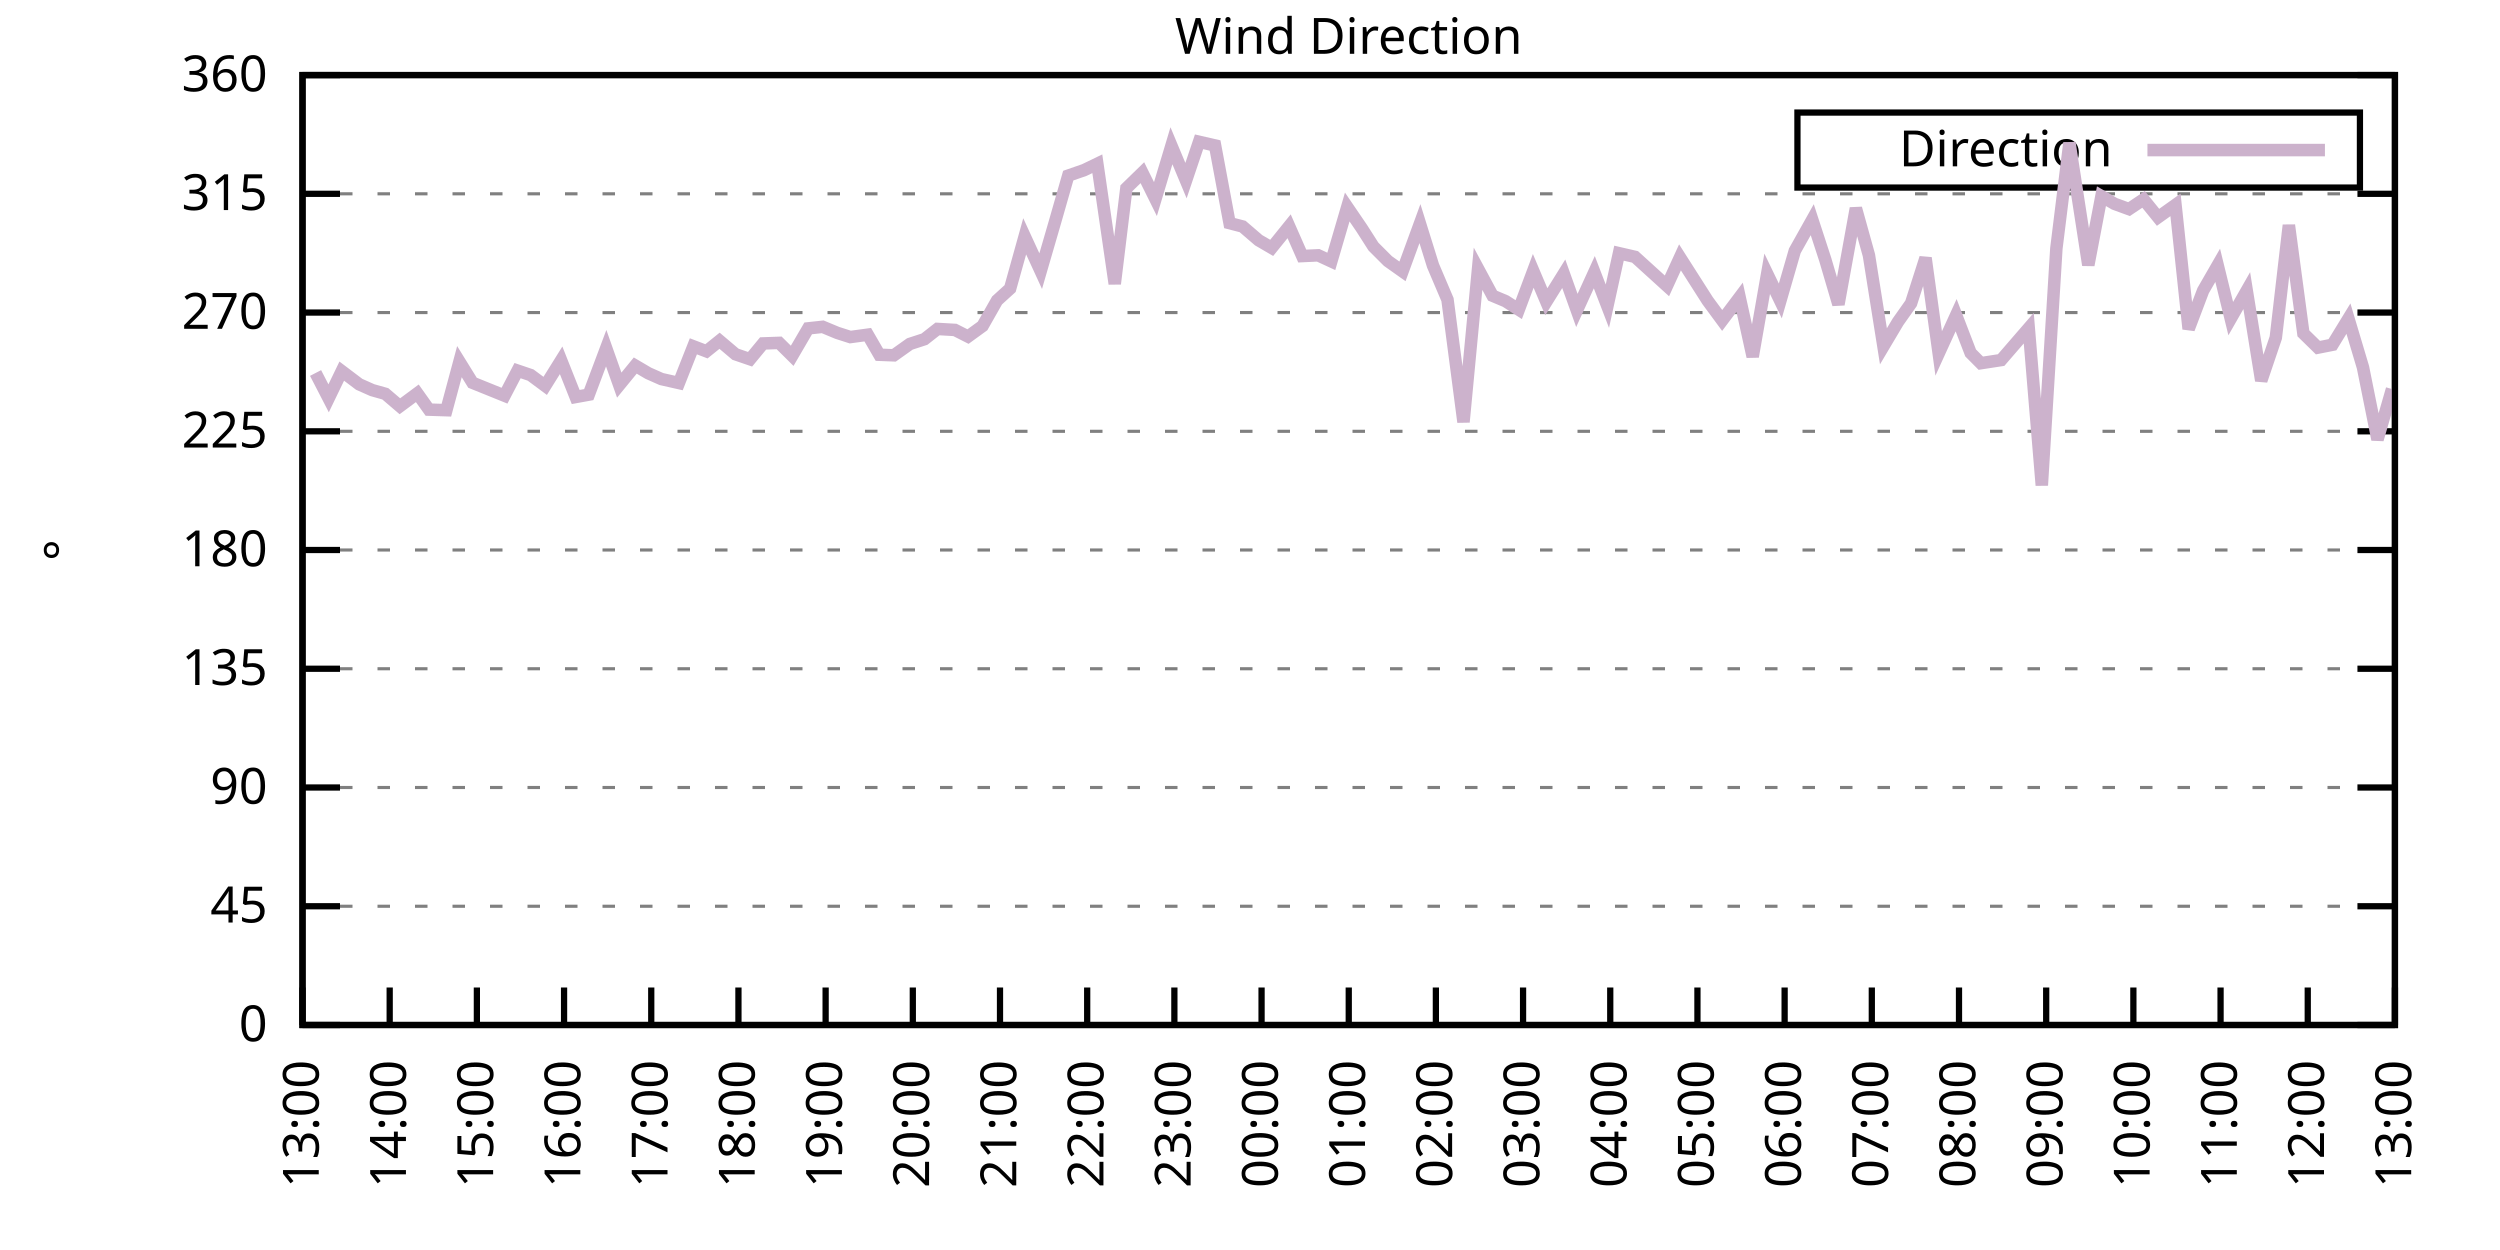
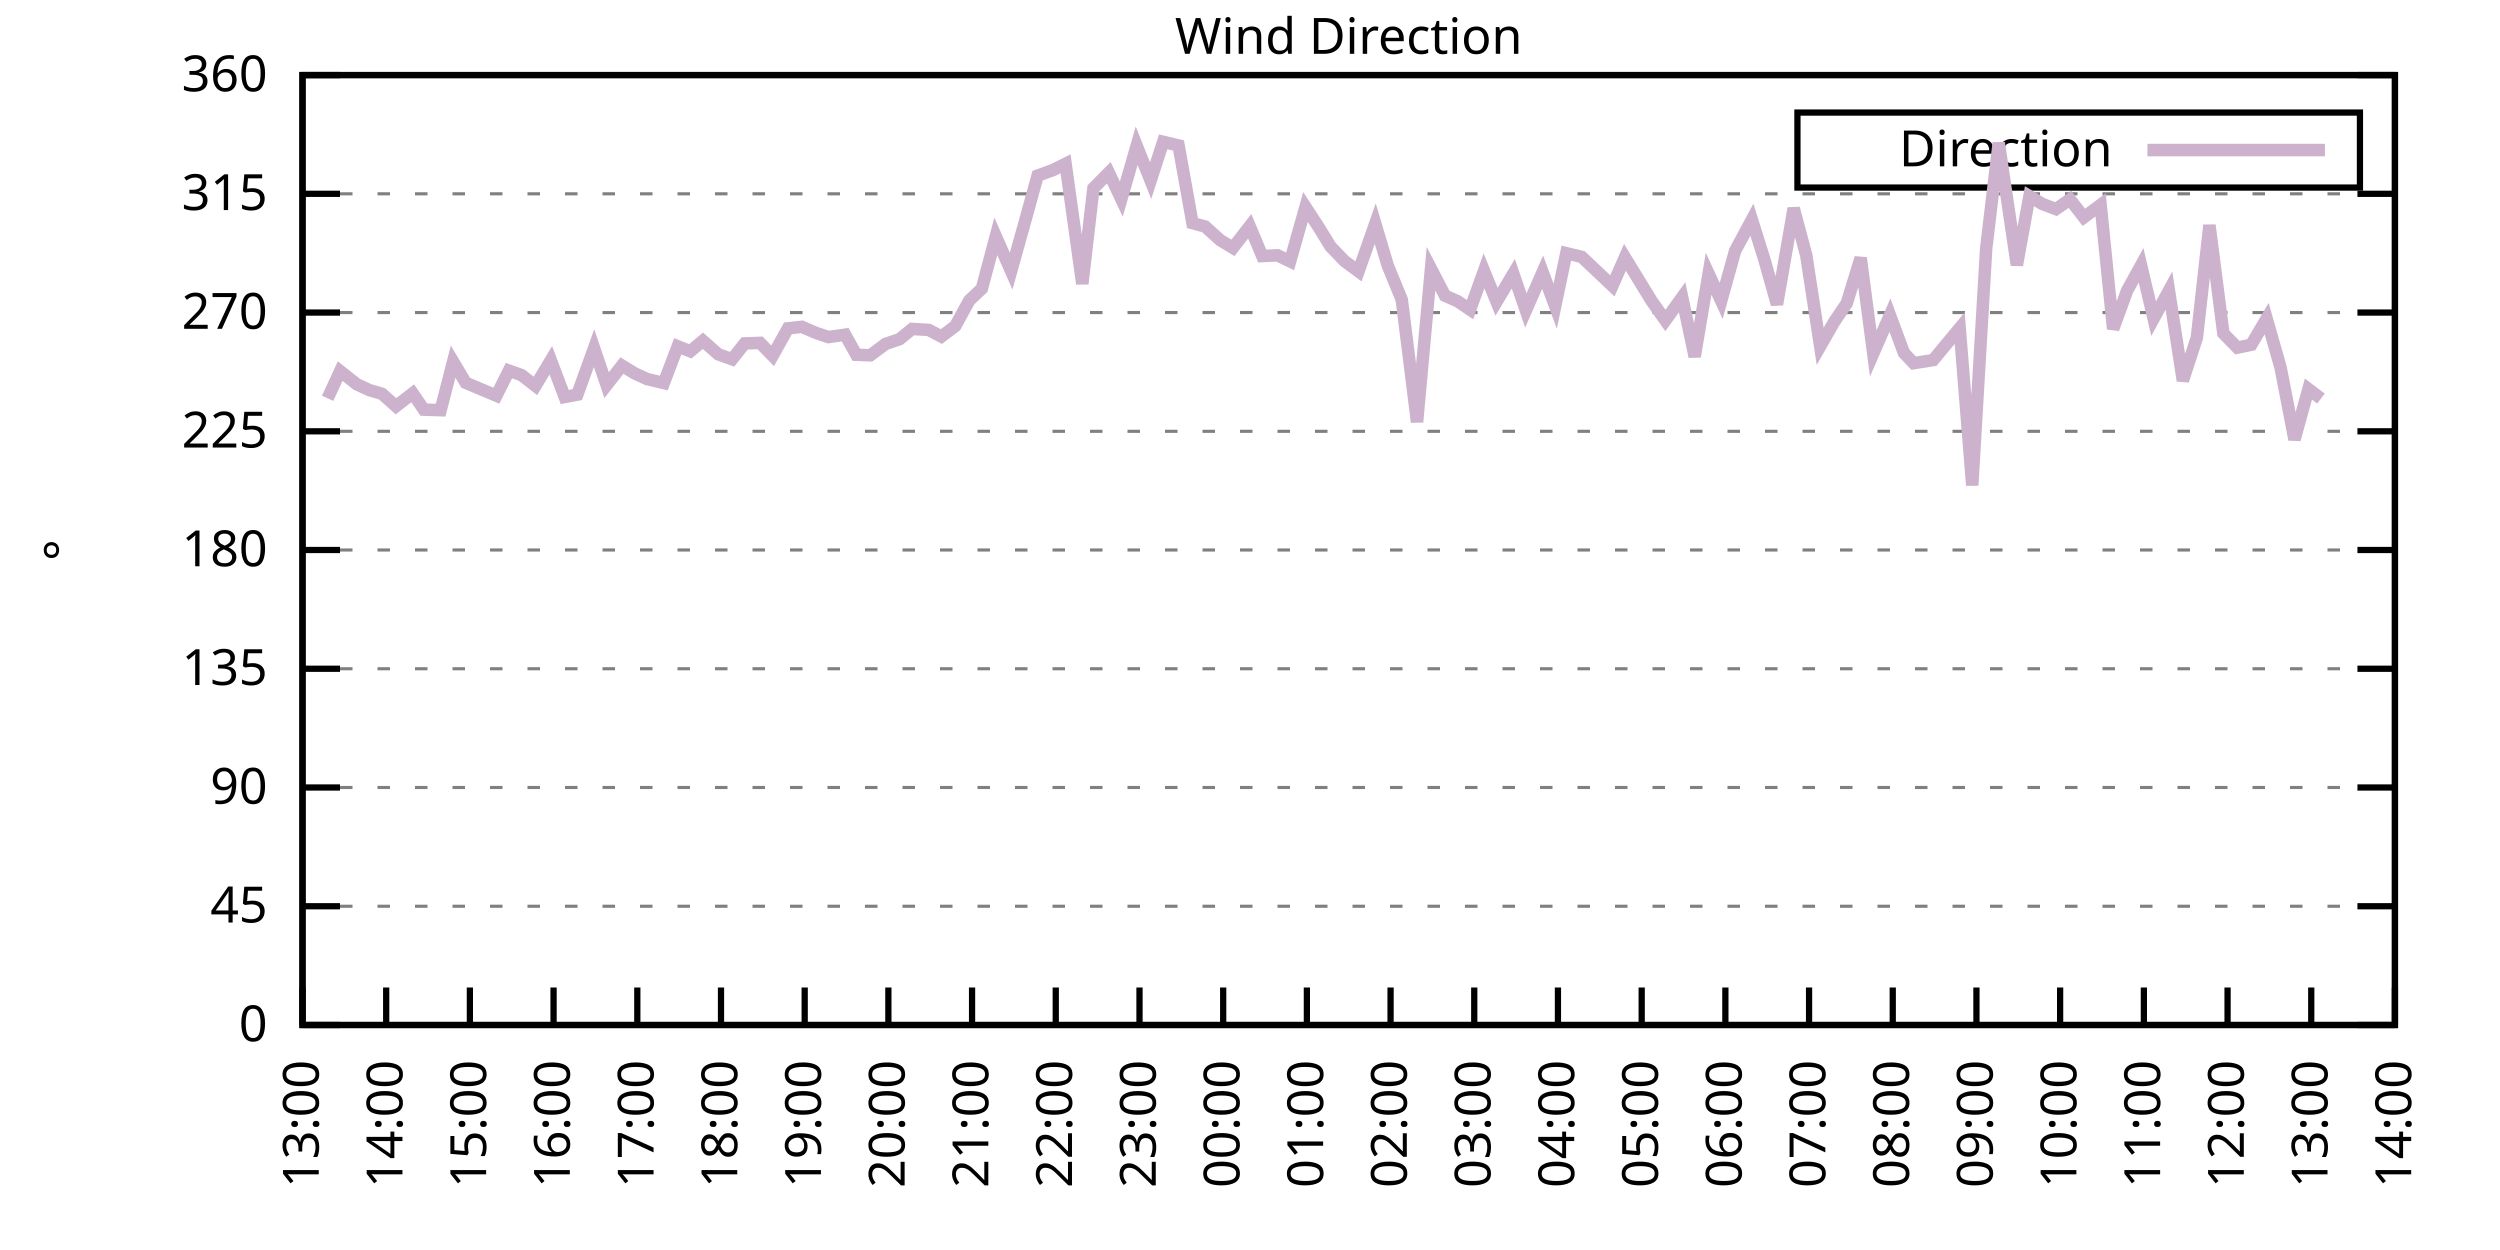
<svg xmlns="http://www.w3.org/2000/svg" xmlns:xlink="http://www.w3.org/1999/xlink" width="400" height="200" viewBox="0 0 400 200">
  <g id="gnuplot_canvas">
    <rect x="0" y="0" width="400" height="200" fill="none" />
    <defs>
      <circle id="gpDot" r="0.5" stroke-width="0.5" stroke="currentColor" />
      <path id="gpPt0" stroke-width="0.333" stroke="currentColor" d="M-1,0 h2 M0,-1 v2" />
      <path id="gpPt1" stroke-width="0.333" stroke="currentColor" d="M-1,-1 L1,1 M1,-1 L-1,1" />
      <path id="gpPt2" stroke-width="0.333" stroke="currentColor" d="M-1,0 L1,0 M0,-1 L0,1 M-1,-1 L1,1 M-1,1 L1,-1" />
      <rect id="gpPt3" stroke-width="0.333" stroke="currentColor" x="-1" y="-1" width="2" height="2" />
      <rect id="gpPt4" stroke-width="0.333" stroke="currentColor" fill="currentColor" x="-1" y="-1" width="2" height="2" />
      <circle id="gpPt5" stroke-width="0.333" stroke="currentColor" cx="0" cy="0" r="1" />
      <use xlink:href="#gpPt5" id="gpPt6" fill="currentColor" stroke="none" />
      <path id="gpPt7" stroke-width="0.333" stroke="currentColor" d="M0,-1.33 L-1.33,0.67 L1.33,0.67 z" />
      <use xlink:href="#gpPt7" id="gpPt8" fill="currentColor" stroke="none" />
      <use xlink:href="#gpPt7" id="gpPt9" stroke="currentColor" transform="rotate(180)" />
      <use xlink:href="#gpPt9" id="gpPt10" fill="currentColor" stroke="none" />
      <use xlink:href="#gpPt3" id="gpPt11" stroke="currentColor" transform="rotate(45)" />
      <use xlink:href="#gpPt11" id="gpPt12" fill="currentColor" stroke="none" />
      <path id="gpPt13" stroke-width="0.333" stroke="currentColor" d="M0,1.330 L1.265,0.411 L0.782,-1.067 L-0.782,-1.076 L-1.265,0.411 z" />
      <use xlink:href="#gpPt13" id="gpPt14" fill="currentColor" stroke="none" />
      <filter id="textbox" filterUnits="objectBoundingBox" x="0" y="0" height="1" width="1">
        <feFlood flood-color="white" flood-opacity="1" result="bgnd" />
        <feComposite in="SourceGraphic" in2="bgnd" operator="atop" />
      </filter>
      <filter id="greybox" filterUnits="objectBoundingBox" x="0" y="0" height="1" width="1">
        <feFlood flood-color="lightgrey" flood-opacity="1" result="grey" />
        <feComposite in="SourceGraphic" in2="grey" operator="atop" />
      </filter>
    </defs>
    <g fill="none" color="white" stroke="currentColor" stroke-width="1.00" stroke-linecap="butt" stroke-linejoin="miter">
</g>
    <g fill="none" color="black" stroke="currentColor" stroke-width="1.00" stroke-linecap="butt" stroke-linejoin="miter">
      <g stroke="none" shape-rendering="crispEdges">
        <polygon fill="rgb(255, 255, 255)" points="48.40,164.00 383.18,164.00 383.18,12.02 48.40,12.02 " />
      </g>
    </g>
    <g fill="none" color="black" stroke="currentColor" stroke-width="1.00" stroke-linecap="butt" stroke-linejoin="miter">
</g>
    <g fill="none" color="black" stroke="black" stroke-width="0.50" stroke-linecap="butt" stroke-linejoin="miter">
</g>
    <g fill="none" color="gray" stroke="currentColor" stroke-width="0.50" stroke-linecap="butt" stroke-linejoin="miter">
      <path stroke="gray" stroke-dasharray="2,4" class="gridline" d="M48.40,164.00 L383.19,164.00  " />
    </g>
    <g fill="none" color="gray" stroke="gray" stroke-width="1.00" stroke-linecap="butt" stroke-linejoin="miter">
</g>
    <g fill="none" color="black" stroke="currentColor" stroke-width="1.00" stroke-linecap="butt" stroke-linejoin="miter">
      <path stroke="black" d="M48.40,164.00 L54.40,164.00 M383.19,164.00 L377.19,164.00  " />
      <g transform="translate(42.80,166.60)" stroke="none" fill="black" font-family="Sans" font-size="8.00" text-anchor="end">
        <text>
          <tspan font-family="Sans"> 0</tspan>
        </text>
      </g>
    </g>
    <g fill="none" color="black" stroke="currentColor" stroke-width="1.00" stroke-linecap="butt" stroke-linejoin="miter">
</g>
    <g fill="none" color="black" stroke="black" stroke-width="0.50" stroke-linecap="butt" stroke-linejoin="miter">
</g>
    <g fill="none" color="gray" stroke="currentColor" stroke-width="0.50" stroke-linecap="butt" stroke-linejoin="miter">
      <path stroke="gray" stroke-dasharray="2,4" class="gridline" d="M48.40,145.00 L383.19,145.00  " />
    </g>
    <g fill="none" color="gray" stroke="gray" stroke-width="1.00" stroke-linecap="butt" stroke-linejoin="miter">
</g>
    <g fill="none" color="black" stroke="currentColor" stroke-width="1.00" stroke-linecap="butt" stroke-linejoin="miter">
      <path stroke="black" d="M48.40,145.00 L54.40,145.00 M383.19,145.00 L377.19,145.00  " />
      <g transform="translate(42.80,147.60)" stroke="none" fill="black" font-family="Sans" font-size="8.00" text-anchor="end">
        <text>
          <tspan font-family="Sans"> 45</tspan>
        </text>
      </g>
    </g>
    <g fill="none" color="black" stroke="currentColor" stroke-width="1.00" stroke-linecap="butt" stroke-linejoin="miter">
</g>
    <g fill="none" color="black" stroke="black" stroke-width="0.50" stroke-linecap="butt" stroke-linejoin="miter">
</g>
    <g fill="none" color="gray" stroke="currentColor" stroke-width="0.50" stroke-linecap="butt" stroke-linejoin="miter">
      <path stroke="gray" stroke-dasharray="2,4" class="gridline" d="M48.40,126.00 L383.19,126.00  " />
    </g>
    <g fill="none" color="gray" stroke="gray" stroke-width="1.00" stroke-linecap="butt" stroke-linejoin="miter">
</g>
    <g fill="none" color="black" stroke="currentColor" stroke-width="1.00" stroke-linecap="butt" stroke-linejoin="miter">
      <path stroke="black" d="M48.40,126.00 L54.40,126.00 M383.19,126.00 L377.19,126.00  " />
      <g transform="translate(42.80,128.60)" stroke="none" fill="black" font-family="Sans" font-size="8.00" text-anchor="end">
        <text>
          <tspan font-family="Sans"> 90</tspan>
        </text>
      </g>
    </g>
    <g fill="none" color="black" stroke="currentColor" stroke-width="1.00" stroke-linecap="butt" stroke-linejoin="miter">
</g>
    <g fill="none" color="black" stroke="black" stroke-width="0.50" stroke-linecap="butt" stroke-linejoin="miter">
</g>
    <g fill="none" color="gray" stroke="currentColor" stroke-width="0.50" stroke-linecap="butt" stroke-linejoin="miter">
      <path stroke="gray" stroke-dasharray="2,4" class="gridline" d="M48.40,107.00 L383.19,107.00  " />
    </g>
    <g fill="none" color="gray" stroke="gray" stroke-width="1.00" stroke-linecap="butt" stroke-linejoin="miter">
</g>
    <g fill="none" color="black" stroke="currentColor" stroke-width="1.00" stroke-linecap="butt" stroke-linejoin="miter">
      <path stroke="black" d="M48.40,107.00 L54.40,107.00 M383.19,107.00 L377.19,107.00  " />
      <g transform="translate(42.80,109.60)" stroke="none" fill="black" font-family="Sans" font-size="8.00" text-anchor="end">
        <text>
          <tspan font-family="Sans"> 135</tspan>
        </text>
      </g>
    </g>
    <g fill="none" color="black" stroke="currentColor" stroke-width="1.00" stroke-linecap="butt" stroke-linejoin="miter">
</g>
    <g fill="none" color="black" stroke="black" stroke-width="0.50" stroke-linecap="butt" stroke-linejoin="miter">
</g>
    <g fill="none" color="gray" stroke="currentColor" stroke-width="0.50" stroke-linecap="butt" stroke-linejoin="miter">
      <path stroke="gray" stroke-dasharray="2,4" class="gridline" d="M48.40,88.00 L383.19,88.00  " />
    </g>
    <g fill="none" color="gray" stroke="gray" stroke-width="1.00" stroke-linecap="butt" stroke-linejoin="miter">
</g>
    <g fill="none" color="black" stroke="currentColor" stroke-width="1.00" stroke-linecap="butt" stroke-linejoin="miter">
      <path stroke="black" d="M48.40,88.00 L54.40,88.00 M383.19,88.00 L377.19,88.00  " />
      <g transform="translate(42.80,90.60)" stroke="none" fill="black" font-family="Sans" font-size="8.00" text-anchor="end">
        <text>
          <tspan font-family="Sans"> 180</tspan>
        </text>
      </g>
    </g>
    <g fill="none" color="black" stroke="currentColor" stroke-width="1.00" stroke-linecap="butt" stroke-linejoin="miter">
</g>
    <g fill="none" color="black" stroke="black" stroke-width="0.50" stroke-linecap="butt" stroke-linejoin="miter">
</g>
    <g fill="none" color="gray" stroke="currentColor" stroke-width="0.50" stroke-linecap="butt" stroke-linejoin="miter">
      <path stroke="gray" stroke-dasharray="2,4" class="gridline" d="M48.40,69.01 L383.19,69.01  " />
    </g>
    <g fill="none" color="gray" stroke="gray" stroke-width="1.00" stroke-linecap="butt" stroke-linejoin="miter">
</g>
    <g fill="none" color="black" stroke="currentColor" stroke-width="1.00" stroke-linecap="butt" stroke-linejoin="miter">
      <path stroke="black" d="M48.40,69.01 L54.40,69.01 M383.19,69.01 L377.19,69.01  " />
      <g transform="translate(42.80,71.61)" stroke="none" fill="black" font-family="Sans" font-size="8.00" text-anchor="end">
        <text>
          <tspan font-family="Sans"> 225</tspan>
        </text>
      </g>
    </g>
    <g fill="none" color="black" stroke="currentColor" stroke-width="1.00" stroke-linecap="butt" stroke-linejoin="miter">
</g>
    <g fill="none" color="black" stroke="black" stroke-width="0.50" stroke-linecap="butt" stroke-linejoin="miter">
</g>
    <g fill="none" color="gray" stroke="currentColor" stroke-width="0.50" stroke-linecap="butt" stroke-linejoin="miter">
      <path stroke="gray" stroke-dasharray="2,4" class="gridline" d="M48.40,50.01 L383.19,50.01  " />
    </g>
    <g fill="none" color="gray" stroke="gray" stroke-width="1.00" stroke-linecap="butt" stroke-linejoin="miter">
</g>
    <g fill="none" color="black" stroke="currentColor" stroke-width="1.00" stroke-linecap="butt" stroke-linejoin="miter">
      <path stroke="black" d="M48.40,50.01 L54.40,50.01 M383.19,50.01 L377.19,50.01  " />
      <g transform="translate(42.80,52.61)" stroke="none" fill="black" font-family="Sans" font-size="8.00" text-anchor="end">
        <text>
          <tspan font-family="Sans"> 270</tspan>
        </text>
      </g>
    </g>
    <g fill="none" color="black" stroke="currentColor" stroke-width="1.00" stroke-linecap="butt" stroke-linejoin="miter">
</g>
    <g fill="none" color="black" stroke="black" stroke-width="0.50" stroke-linecap="butt" stroke-linejoin="miter">
</g>
    <g fill="none" color="gray" stroke="currentColor" stroke-width="0.50" stroke-linecap="butt" stroke-linejoin="miter">
      <path stroke="gray" stroke-dasharray="2,4" class="gridline" d="M48.40,31.01 L383.19,31.01  " />
    </g>
    <g fill="none" color="gray" stroke="gray" stroke-width="1.00" stroke-linecap="butt" stroke-linejoin="miter">
</g>
    <g fill="none" color="black" stroke="currentColor" stroke-width="1.00" stroke-linecap="butt" stroke-linejoin="miter">
      <path stroke="black" d="M48.40,31.01 L54.40,31.01 M383.19,31.01 L377.19,31.01  " />
      <g transform="translate(42.80,33.61)" stroke="none" fill="black" font-family="Sans" font-size="8.00" text-anchor="end">
        <text>
          <tspan font-family="Sans"> 315</tspan>
        </text>
      </g>
    </g>
    <g fill="none" color="black" stroke="currentColor" stroke-width="1.00" stroke-linecap="butt" stroke-linejoin="miter">
</g>
    <g fill="none" color="black" stroke="black" stroke-width="0.50" stroke-linecap="butt" stroke-linejoin="miter">
</g>
    <g fill="none" color="gray" stroke="currentColor" stroke-width="0.50" stroke-linecap="butt" stroke-linejoin="miter">
      <path stroke="gray" stroke-dasharray="2,4" class="gridline" d="M48.40,12.01 L383.19,12.01  " />
    </g>
    <g fill="none" color="gray" stroke="gray" stroke-width="1.00" stroke-linecap="butt" stroke-linejoin="miter">
</g>
    <g fill="none" color="black" stroke="currentColor" stroke-width="1.00" stroke-linecap="butt" stroke-linejoin="miter">
      <path stroke="black" d="M48.40,12.01 L54.40,12.01 M383.19,12.01 L377.19,12.01  " />
      <g transform="translate(42.80,14.61)" stroke="none" fill="black" font-family="Sans" font-size="8.00" text-anchor="end">
        <text>
          <tspan font-family="Sans"> 360</tspan>
        </text>
      </g>
    </g>
    <g fill="none" color="black" stroke="currentColor" stroke-width="1.00" stroke-linecap="butt" stroke-linejoin="miter">
      <path stroke="black" d="M48.40,164.00 L48.40,158.00  " />
      <g transform="translate(51.00,169.60) rotate(270.00)" stroke="none" fill="black" font-family="Sans" font-size="8.00" text-anchor="end">
        <text>
          <tspan font-family="Sans">13:00</tspan>
        </text>
      </g>
    </g>
    <g fill="none" color="black" stroke="currentColor" stroke-width="1.00" stroke-linecap="butt" stroke-linejoin="miter">
-       <path stroke="black" d="M62.35,164.00 L62.35,158.00  " />
-       <g transform="translate(64.95,169.60) rotate(270.00)" stroke="none" fill="black" font-family="Sans" font-size="8.00" text-anchor="end">
+       <path stroke="black" d="M61.79,164.00 L61.79,158.00  " />
+       <g transform="translate(64.39,169.60) rotate(270.00)" stroke="none" fill="black" font-family="Sans" font-size="8.00" text-anchor="end">
        <text>
          <tspan font-family="Sans">14:00</tspan>
        </text>
      </g>
    </g>
    <g fill="none" color="black" stroke="currentColor" stroke-width="1.00" stroke-linecap="butt" stroke-linejoin="miter">
-       <path stroke="black" d="M76.30,164.00 L76.30,158.00  " />
-       <g transform="translate(78.90,169.60) rotate(270.00)" stroke="none" fill="black" font-family="Sans" font-size="8.00" text-anchor="end">
+       <path stroke="black" d="M75.18,164.00 L75.18,158.00  " />
+       <g transform="translate(77.78,169.60) rotate(270.00)" stroke="none" fill="black" font-family="Sans" font-size="8.00" text-anchor="end">
        <text>
          <tspan font-family="Sans">15:00</tspan>
        </text>
      </g>
    </g>
    <g fill="none" color="black" stroke="currentColor" stroke-width="1.00" stroke-linecap="butt" stroke-linejoin="miter">
-       <path stroke="black" d="M90.25,164.00 L90.25,158.00  " />
-       <g transform="translate(92.85,169.60) rotate(270.00)" stroke="none" fill="black" font-family="Sans" font-size="8.00" text-anchor="end">
+       <path stroke="black" d="M88.57,164.00 L88.57,158.00  " />
+       <g transform="translate(91.17,169.60) rotate(270.00)" stroke="none" fill="black" font-family="Sans" font-size="8.00" text-anchor="end">
        <text>
          <tspan font-family="Sans">16:00</tspan>
        </text>
      </g>
    </g>
    <g fill="none" color="black" stroke="currentColor" stroke-width="1.00" stroke-linecap="butt" stroke-linejoin="miter">
-       <path stroke="black" d="M104.20,164.00 L104.20,158.00  " />
-       <g transform="translate(106.80,169.60) rotate(270.00)" stroke="none" fill="black" font-family="Sans" font-size="8.00" text-anchor="end">
+       <path stroke="black" d="M101.97,164.00 L101.97,158.00  " />
+       <g transform="translate(104.57,169.60) rotate(270.00)" stroke="none" fill="black" font-family="Sans" font-size="8.00" text-anchor="end">
        <text>
          <tspan font-family="Sans">17:00</tspan>
        </text>
      </g>
    </g>
    <g fill="none" color="black" stroke="currentColor" stroke-width="1.00" stroke-linecap="butt" stroke-linejoin="miter">
-       <path stroke="black" d="M118.15,164.00 L118.15,158.00  " />
-       <g transform="translate(120.75,169.60) rotate(270.00)" stroke="none" fill="black" font-family="Sans" font-size="8.00" text-anchor="end">
+       <path stroke="black" d="M115.36,164.00 L115.36,158.00  " />
+       <g transform="translate(117.96,169.60) rotate(270.00)" stroke="none" fill="black" font-family="Sans" font-size="8.00" text-anchor="end">
        <text>
          <tspan font-family="Sans">18:00</tspan>
        </text>
      </g>
    </g>
    <g fill="none" color="black" stroke="currentColor" stroke-width="1.00" stroke-linecap="butt" stroke-linejoin="miter">
-       <path stroke="black" d="M132.10,164.00 L132.10,158.00  " />
-       <g transform="translate(134.70,169.60) rotate(270.00)" stroke="none" fill="black" font-family="Sans" font-size="8.00" text-anchor="end">
+       <path stroke="black" d="M128.75,164.00 L128.75,158.00  " />
+       <g transform="translate(131.35,169.60) rotate(270.00)" stroke="none" fill="black" font-family="Sans" font-size="8.00" text-anchor="end">
        <text>
          <tspan font-family="Sans">19:00</tspan>
        </text>
      </g>
    </g>
    <g fill="none" color="black" stroke="currentColor" stroke-width="1.00" stroke-linecap="butt" stroke-linejoin="miter">
-       <path stroke="black" d="M146.05,164.00 L146.05,158.00  " />
-       <g transform="translate(148.65,169.60) rotate(270.00)" stroke="none" fill="black" font-family="Sans" font-size="8.00" text-anchor="end">
+       <path stroke="black" d="M142.14,164.00 L142.14,158.00  " />
+       <g transform="translate(144.74,169.60) rotate(270.00)" stroke="none" fill="black" font-family="Sans" font-size="8.00" text-anchor="end">
        <text>
          <tspan font-family="Sans">20:00</tspan>
        </text>
      </g>
    </g>
    <g fill="none" color="black" stroke="currentColor" stroke-width="1.00" stroke-linecap="butt" stroke-linejoin="miter">
-       <path stroke="black" d="M160.00,164.00 L160.00,158.00  " />
-       <g transform="translate(162.60,169.60) rotate(270.00)" stroke="none" fill="black" font-family="Sans" font-size="8.00" text-anchor="end">
+       <path stroke="black" d="M155.53,164.00 L155.53,158.00  " />
+       <g transform="translate(158.13,169.60) rotate(270.00)" stroke="none" fill="black" font-family="Sans" font-size="8.00" text-anchor="end">
        <text>
          <tspan font-family="Sans">21:00</tspan>
        </text>
      </g>
    </g>
    <g fill="none" color="black" stroke="currentColor" stroke-width="1.00" stroke-linecap="butt" stroke-linejoin="miter">
-       <path stroke="black" d="M173.95,164.00 L173.95,158.00  " />
-       <g transform="translate(176.55,169.60) rotate(270.00)" stroke="none" fill="black" font-family="Sans" font-size="8.00" text-anchor="end">
+       <path stroke="black" d="M168.92,164.00 L168.92,158.00  " />
+       <g transform="translate(171.52,169.60) rotate(270.00)" stroke="none" fill="black" font-family="Sans" font-size="8.00" text-anchor="end">
        <text>
          <tspan font-family="Sans">22:00</tspan>
        </text>
      </g>
    </g>
    <g fill="none" color="black" stroke="currentColor" stroke-width="1.00" stroke-linecap="butt" stroke-linejoin="miter">
-       <path stroke="black" d="M187.90,164.00 L187.90,158.00  " />
-       <g transform="translate(190.50,169.60) rotate(270.00)" stroke="none" fill="black" font-family="Sans" font-size="8.00" text-anchor="end">
+       <path stroke="black" d="M182.32,164.00 L182.32,158.00  " />
+       <g transform="translate(184.92,169.60) rotate(270.00)" stroke="none" fill="black" font-family="Sans" font-size="8.00" text-anchor="end">
        <text>
          <tspan font-family="Sans">23:00</tspan>
        </text>
      </g>
    </g>
    <g fill="none" color="black" stroke="currentColor" stroke-width="1.00" stroke-linecap="butt" stroke-linejoin="miter">
-       <path stroke="black" d="M201.85,164.00 L201.85,158.00  " />
-       <g transform="translate(204.45,169.60) rotate(270.00)" stroke="none" fill="black" font-family="Sans" font-size="8.00" text-anchor="end">
+       <path stroke="black" d="M195.71,164.00 L195.71,158.00  " />
+       <g transform="translate(198.31,169.60) rotate(270.00)" stroke="none" fill="black" font-family="Sans" font-size="8.00" text-anchor="end">
        <text>
          <tspan font-family="Sans">00:00</tspan>
        </text>
      </g>
    </g>
    <g fill="none" color="black" stroke="currentColor" stroke-width="1.00" stroke-linecap="butt" stroke-linejoin="miter">
-       <path stroke="black" d="M215.80,164.00 L215.80,158.00  " />
-       <g transform="translate(218.40,169.60) rotate(270.00)" stroke="none" fill="black" font-family="Sans" font-size="8.00" text-anchor="end">
+       <path stroke="black" d="M209.10,164.00 L209.10,158.00  " />
+       <g transform="translate(211.70,169.60) rotate(270.00)" stroke="none" fill="black" font-family="Sans" font-size="8.00" text-anchor="end">
        <text>
          <tspan font-family="Sans">01:00</tspan>
        </text>
      </g>
    </g>
    <g fill="none" color="black" stroke="currentColor" stroke-width="1.00" stroke-linecap="butt" stroke-linejoin="miter">
-       <path stroke="black" d="M229.74,164.00 L229.74,158.00  " />
-       <g transform="translate(232.34,169.60) rotate(270.00)" stroke="none" fill="black" font-family="Sans" font-size="8.00" text-anchor="end">
+       <path stroke="black" d="M222.49,164.00 L222.49,158.00  " />
+       <g transform="translate(225.09,169.60) rotate(270.00)" stroke="none" fill="black" font-family="Sans" font-size="8.00" text-anchor="end">
        <text>
          <tspan font-family="Sans">02:00</tspan>
        </text>
      </g>
    </g>
    <g fill="none" color="black" stroke="currentColor" stroke-width="1.00" stroke-linecap="butt" stroke-linejoin="miter">
-       <path stroke="black" d="M243.69,164.00 L243.69,158.00  " />
-       <g transform="translate(246.29,169.60) rotate(270.00)" stroke="none" fill="black" font-family="Sans" font-size="8.00" text-anchor="end">
+       <path stroke="black" d="M235.88,164.00 L235.88,158.00  " />
+       <g transform="translate(238.48,169.60) rotate(270.00)" stroke="none" fill="black" font-family="Sans" font-size="8.00" text-anchor="end">
        <text>
          <tspan font-family="Sans">03:00</tspan>
        </text>
      </g>
    </g>
    <g fill="none" color="black" stroke="currentColor" stroke-width="1.00" stroke-linecap="butt" stroke-linejoin="miter">
-       <path stroke="black" d="M257.64,164.00 L257.64,158.00  " />
-       <g transform="translate(260.24,169.60) rotate(270.00)" stroke="none" fill="black" font-family="Sans" font-size="8.00" text-anchor="end">
+       <path stroke="black" d="M249.27,164.00 L249.27,158.00  " />
+       <g transform="translate(251.87,169.60) rotate(270.00)" stroke="none" fill="black" font-family="Sans" font-size="8.00" text-anchor="end">
        <text>
          <tspan font-family="Sans">04:00</tspan>
        </text>
      </g>
    </g>
    <g fill="none" color="black" stroke="currentColor" stroke-width="1.00" stroke-linecap="butt" stroke-linejoin="miter">
-       <path stroke="black" d="M271.59,164.00 L271.59,158.00  " />
-       <g transform="translate(274.19,169.60) rotate(270.00)" stroke="none" fill="black" font-family="Sans" font-size="8.00" text-anchor="end">
+       <path stroke="black" d="M262.67,164.00 L262.67,158.00  " />
+       <g transform="translate(265.27,169.60) rotate(270.00)" stroke="none" fill="black" font-family="Sans" font-size="8.00" text-anchor="end">
        <text>
          <tspan font-family="Sans">05:00</tspan>
        </text>
      </g>
    </g>
    <g fill="none" color="black" stroke="currentColor" stroke-width="1.00" stroke-linecap="butt" stroke-linejoin="miter">
-       <path stroke="black" d="M285.54,164.00 L285.54,158.00  " />
-       <g transform="translate(288.14,169.60) rotate(270.00)" stroke="none" fill="black" font-family="Sans" font-size="8.00" text-anchor="end">
+       <path stroke="black" d="M276.06,164.00 L276.06,158.00  " />
+       <g transform="translate(278.66,169.60) rotate(270.00)" stroke="none" fill="black" font-family="Sans" font-size="8.00" text-anchor="end">
        <text>
          <tspan font-family="Sans">06:00</tspan>
        </text>
      </g>
    </g>
    <g fill="none" color="black" stroke="currentColor" stroke-width="1.00" stroke-linecap="butt" stroke-linejoin="miter">
-       <path stroke="black" d="M299.49,164.00 L299.49,158.00  " />
-       <g transform="translate(302.09,169.60) rotate(270.00)" stroke="none" fill="black" font-family="Sans" font-size="8.00" text-anchor="end">
+       <path stroke="black" d="M289.45,164.00 L289.45,158.00  " />
+       <g transform="translate(292.05,169.60) rotate(270.00)" stroke="none" fill="black" font-family="Sans" font-size="8.00" text-anchor="end">
        <text>
          <tspan font-family="Sans">07:00</tspan>
        </text>
      </g>
    </g>
    <g fill="none" color="black" stroke="currentColor" stroke-width="1.00" stroke-linecap="butt" stroke-linejoin="miter">
-       <path stroke="black" d="M313.44,164.00 L313.44,158.00  " />
-       <g transform="translate(316.04,169.60) rotate(270.00)" stroke="none" fill="black" font-family="Sans" font-size="8.00" text-anchor="end">
+       <path stroke="black" d="M302.84,164.00 L302.84,158.00  " />
+       <g transform="translate(305.44,169.60) rotate(270.00)" stroke="none" fill="black" font-family="Sans" font-size="8.00" text-anchor="end">
        <text>
          <tspan font-family="Sans">08:00</tspan>
        </text>
      </g>
    </g>
    <g fill="none" color="black" stroke="currentColor" stroke-width="1.00" stroke-linecap="butt" stroke-linejoin="miter">
-       <path stroke="black" d="M327.39,164.00 L327.39,158.00  " />
-       <g transform="translate(329.99,169.60) rotate(270.00)" stroke="none" fill="black" font-family="Sans" font-size="8.00" text-anchor="end">
+       <path stroke="black" d="M316.23,164.00 L316.23,158.00  " />
+       <g transform="translate(318.83,169.60) rotate(270.00)" stroke="none" fill="black" font-family="Sans" font-size="8.00" text-anchor="end">
        <text>
          <tspan font-family="Sans">09:00</tspan>
        </text>
      </g>
    </g>
    <g fill="none" color="black" stroke="currentColor" stroke-width="1.00" stroke-linecap="butt" stroke-linejoin="miter">
-       <path stroke="black" d="M341.34,164.00 L341.34,158.00  " />
-       <g transform="translate(343.94,169.60) rotate(270.00)" stroke="none" fill="black" font-family="Sans" font-size="8.00" text-anchor="end">
+       <path stroke="black" d="M329.62,164.00 L329.62,158.00  " />
+       <g transform="translate(332.22,169.60) rotate(270.00)" stroke="none" fill="black" font-family="Sans" font-size="8.00" text-anchor="end">
        <text>
          <tspan font-family="Sans">10:00</tspan>
        </text>
      </g>
    </g>
    <g fill="none" color="black" stroke="currentColor" stroke-width="1.00" stroke-linecap="butt" stroke-linejoin="miter">
-       <path stroke="black" d="M355.29,164.00 L355.29,158.00  " />
-       <g transform="translate(357.89,169.60) rotate(270.00)" stroke="none" fill="black" font-family="Sans" font-size="8.00" text-anchor="end">
+       <path stroke="black" d="M343.02,164.00 L343.02,158.00  " />
+       <g transform="translate(345.62,169.60) rotate(270.00)" stroke="none" fill="black" font-family="Sans" font-size="8.00" text-anchor="end">
        <text>
          <tspan font-family="Sans">11:00</tspan>
        </text>
      </g>
    </g>
    <g fill="none" color="black" stroke="currentColor" stroke-width="1.00" stroke-linecap="butt" stroke-linejoin="miter">
-       <path stroke="black" d="M369.24,164.00 L369.24,158.00  " />
-       <g transform="translate(371.84,169.60) rotate(270.00)" stroke="none" fill="black" font-family="Sans" font-size="8.00" text-anchor="end">
+       <path stroke="black" d="M356.41,164.00 L356.41,158.00  " />
+       <g transform="translate(359.01,169.60) rotate(270.00)" stroke="none" fill="black" font-family="Sans" font-size="8.00" text-anchor="end">
        <text>
          <tspan font-family="Sans">12:00</tspan>
+         </text>
+       </g>
+     </g>
+     <g fill="none" color="black" stroke="currentColor" stroke-width="1.00" stroke-linecap="butt" stroke-linejoin="miter">
+       <path stroke="black" d="M369.80,164.00 L369.80,158.00  " />
+       <g transform="translate(372.40,169.60) rotate(270.00)" stroke="none" fill="black" font-family="Sans" font-size="8.00" text-anchor="end">
+         <text>
+           <tspan font-family="Sans">13:00</tspan>
        </text>
      </g>
    </g>
    <g fill="none" color="black" stroke="currentColor" stroke-width="1.00" stroke-linecap="butt" stroke-linejoin="miter">
      <path stroke="black" d="M383.19,164.00 L383.19,158.00  " />
      <g transform="translate(385.79,169.60) rotate(270.00)" stroke="none" fill="black" font-family="Sans" font-size="8.00" text-anchor="end">
        <text>
-           <tspan font-family="Sans">13:00</tspan>
+           <tspan font-family="Sans">14:00</tspan>
        </text>
      </g>
    </g>
    <g fill="none" color="black" stroke="currentColor" stroke-width="1.00" stroke-linecap="butt" stroke-linejoin="miter">
</g>
    <g fill="none" color="black" stroke="currentColor" stroke-width="1.00" stroke-linecap="butt" stroke-linejoin="miter">
      <path stroke="black" d="M48.40,12.01 L48.40,164.00 L383.19,164.00 L383.19,12.01 L48.40,12.01 Z  " />
    </g>
    <g fill="none" color="black" stroke="currentColor" stroke-width="1.00" stroke-linecap="butt" stroke-linejoin="miter">
</g>
    <g fill="none" color="black" stroke="currentColor" stroke-width="1.00" stroke-linecap="butt" stroke-linejoin="miter">
      <path stroke="black" d="M287.59,30.01 L287.59,18.01 L377.59,18.01 L377.59,30.01 L287.59,30.01 Z  " />
    </g>
    <g id="Wind_direction_plot_1">
      <g fill="none" color="white" stroke="black" stroke-width="2.00" stroke-linecap="butt" stroke-linejoin="miter">
</g>
      <g fill="none" color="black" stroke="currentColor" stroke-width="2.00" stroke-linecap="butt" stroke-linejoin="miter">
        <g transform="translate(337.99,26.61)" stroke="none" fill="black" font-family="Sans" font-size="8.00" text-anchor="end">
          <text>
            <tspan font-family="Sans">Direction</tspan>
          </text>
        </g>
      </g>
      <g fill="none" color="black" stroke="currentColor" stroke-width="2.00" stroke-linecap="butt" stroke-linejoin="miter">
-         <path stroke="rgb(204, 178, 204)" d="M343.59,24.01 L371.99,24.01 M50.49,59.68 L52.58,63.73 L54.68,59.38 L57.47,61.49 L59.56,62.42 L61.65,63.01   L63.98,65.00 L66.77,62.93 L68.63,65.54 L71.42,65.63 L73.51,57.86 L75.60,61.24 L80.72,63.31 L82.81,59.30   L84.90,60.01 L87.23,61.74 L89.78,57.65 L92.11,63.52 L94.20,63.14 L96.99,55.71 L99.08,61.62 L101.64,58.49   L103.73,59.72 L105.83,60.65 L108.62,61.28 L110.94,55.41 L113.03,56.21 L115.13,54.52 L117.68,56.68 L120.01,57.48   L122.10,54.95 L124.66,54.86 L126.75,56.93 L129.31,52.54 L131.63,52.29 L133.96,53.26 L136.05,53.93 L138.84,53.55   L140.70,56.76 L143.02,56.85 L145.58,55.03 L147.91,54.27 L150.00,52.63 L152.79,52.79 L154.88,53.85 L157.21,52.16   L159.53,48.07 L161.62,46.17 L163.95,37.81 L166.51,43.38 L168.83,35.40 L170.92,28.10 L173.48,27.21 L175.57,26.20   L178.36,45.41 L180.22,30.12 L182.78,27.63 L184.87,31.85 L187.43,23.32 L189.76,28.90 L191.85,22.69 L194.41,23.28   L196.73,35.70 L198.82,36.24 L201.38,38.44 L203.47,39.66 L206.26,36.20 L208.36,40.97 L210.91,40.85 L213.01,41.82   L215.56,33.12 L217.89,36.54 L219.75,39.45 L222.07,41.77 L224.40,43.42 L227.19,35.78 L229.28,42.49 L231.60,47.94   L234.16,67.53 L236.49,43.00 L238.81,47.31 L240.90,48.19 L243.00,49.54 L245.32,43.34 L247.41,48.28 L250.20,43.80   L252.30,49.67 L255.09,43.55 L257.18,48.99 L259.04,40.51 L261.60,41.10 L266.71,45.74 L268.80,41.18 L273.22,48.11   L275.55,51.27 L278.34,47.56 L280.43,57.06 L282.75,43.80 L284.85,48.15 L287.17,40.13 L289.96,35.15 L292.05,41.56   L294.15,48.70 L296.94,33.33 L299.03,40.85 L301.35,55.41 L303.68,51.49 L305.77,48.53 L308.09,41.27 L310.19,56.55   L312.98,50.43 L315.30,56.47 L316.93,58.11 L320.18,57.61 L324.60,52.50 L326.69,77.66 L329.02,39.75 L331.11,22.86   L334.13,42.41 L336.23,31.39 L338.32,32.61 L340.64,33.46 L342.97,31.90 L345.29,34.77 L348.08,32.78 L350.18,52.63   L352.50,46.50 L354.83,42.45 L356.92,50.98 L359.48,46.50 L361.80,60.90 L364.13,54.02 L366.22,36.03 L368.54,53.34   L370.87,55.62 L373.19,55.16 L375.75,50.98 L378.08,58.79 L380.40,70.32 L382.73,62.25  " />
+         <path stroke="rgb(204, 178, 204)" d="M343.59,24.01 L371.99,24.01 M52.42,63.73 L54.43,59.38 L57.10,61.49 L59.11,62.42 L61.12,63.01 L63.35,65.00   L66.03,62.93 L67.82,65.54 L70.50,65.63 L72.50,57.86 L74.51,61.24 L79.42,63.31 L81.43,59.30 L83.44,60.01   L85.67,61.74 L88.13,57.65 L90.36,63.52 L92.37,63.14 L95.05,55.71 L97.06,61.62 L99.51,58.49 L101.52,59.72   L103.53,60.65 L106.21,61.28 L108.44,55.41 L110.45,56.21 L112.46,54.52 L114.91,56.68 L117.14,57.48 L119.15,54.95   L121.61,54.86 L123.62,56.93 L126.07,52.54 L128.30,52.29 L130.54,53.26 L132.54,53.93 L135.22,53.55 L137.01,56.76   L139.24,56.85 L141.69,55.03 L143.93,54.27 L145.94,52.63 L148.61,52.79 L150.62,53.85 L152.85,52.16 L155.09,48.07   L157.10,46.17 L159.33,37.81 L161.78,43.38 L164.01,35.40 L166.02,28.10 L168.48,27.21 L170.49,26.20 L173.17,45.41   L174.95,30.12 L177.41,27.63 L179.41,31.85 L181.87,23.32 L184.10,28.90 L186.11,22.69 L188.57,23.28 L190.80,35.70   L192.81,36.24 L195.26,38.44 L197.27,39.66 L199.95,36.20 L201.96,40.97 L204.41,40.85 L206.42,41.82 L208.88,33.12   L211.11,36.54 L212.89,39.45 L215.13,41.77 L217.36,43.42 L220.04,35.78 L222.04,42.49 L224.28,47.94 L226.73,67.53   L228.96,43.00 L231.20,47.31 L233.20,48.19 L235.21,49.54 L237.44,43.34 L239.45,48.28 L242.13,43.80 L244.14,49.67   L246.82,43.55 L248.83,48.99 L250.61,40.51 L253.07,41.10 L257.98,45.74 L259.99,41.18 L264.23,48.11 L266.46,51.27   L269.14,47.56 L271.15,57.06 L273.38,43.80 L275.39,48.15 L277.62,40.13 L280.30,35.15 L282.31,41.56 L284.32,48.70   L286.99,33.33 L289.00,40.85 L291.23,55.41 L293.47,51.49 L295.48,48.53 L297.71,41.27 L299.72,56.55 L302.39,50.43   L304.63,56.47 L306.19,58.11 L309.31,57.61 L313.55,52.50 L315.56,77.66 L317.79,39.75 L319.80,22.86 L322.70,42.41   L324.71,31.39 L326.72,32.61 L328.95,33.46 L331.19,31.90 L333.42,34.77 L336.10,32.78 L338.10,52.63 L340.34,46.50   L342.57,42.45 L344.58,50.98 L347.03,46.50 L349.26,60.90 L351.50,54.02 L353.51,36.03 L355.74,53.34 L357.97,55.62   L360.20,55.16 L362.66,50.98 L364.89,58.79 L367.12,70.32 L369.35,62.25 L371.36,63.77  " />
      </g>
    </g>
    <g fill="none" color="black" stroke="currentColor" stroke-width="2.00" stroke-linecap="butt" stroke-linejoin="miter">
</g>
    <g fill="none" color="black" stroke="black" stroke-width="1.00" stroke-linecap="butt" stroke-linejoin="miter">
</g>
    <g fill="none" color="black" stroke="currentColor" stroke-width="1.00" stroke-linecap="butt" stroke-linejoin="miter">
      <path stroke="black" d="M48.40,12.01 L48.40,164.00 L383.19,164.00 L383.19,12.01 L48.40,12.01 Z  " />
      <g transform="translate(12.80,88.01) rotate(270.00)" stroke="none" fill="black" font-family="Sans" font-size="8.00" text-anchor="middle">
        <text>
          <tspan font-family="Sans">°</tspan>
        </text>
      </g>
    </g>
    <g fill="none" color="black" stroke="currentColor" stroke-width="1.00" stroke-linecap="butt" stroke-linejoin="miter">
</g>
    <g fill="none" color="black" stroke="currentColor" stroke-width="1.00" stroke-linecap="butt" stroke-linejoin="miter">
      <g transform="translate(215.79,8.61)" stroke="none" fill="black" font-family="Sans" font-size="8.00" text-anchor="middle">
        <text>
          <tspan font-family="Sans">Wind Direction</tspan>
        </text>
      </g>
    </g>
    <g fill="none" color="black" stroke="currentColor" stroke-width="1.00" stroke-linecap="butt" stroke-linejoin="miter">
</g>
  </g>
</svg>
